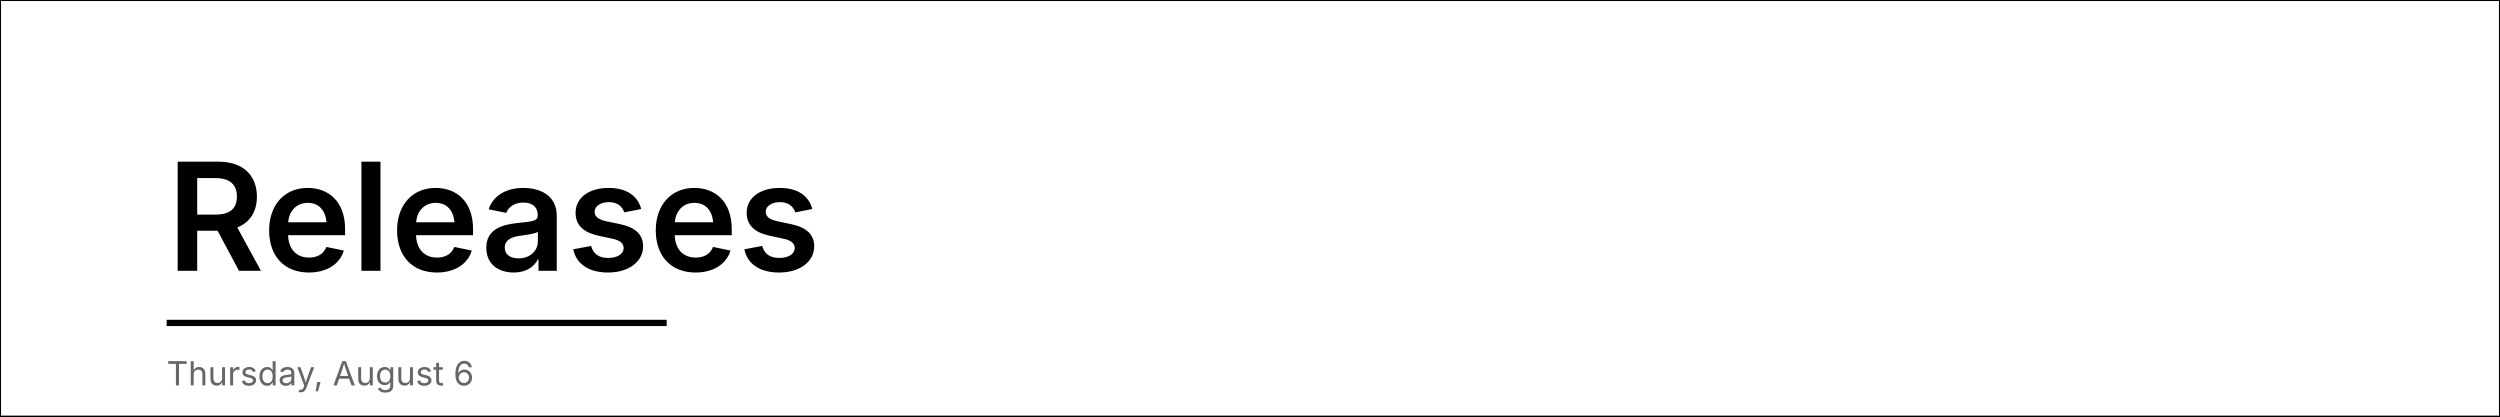
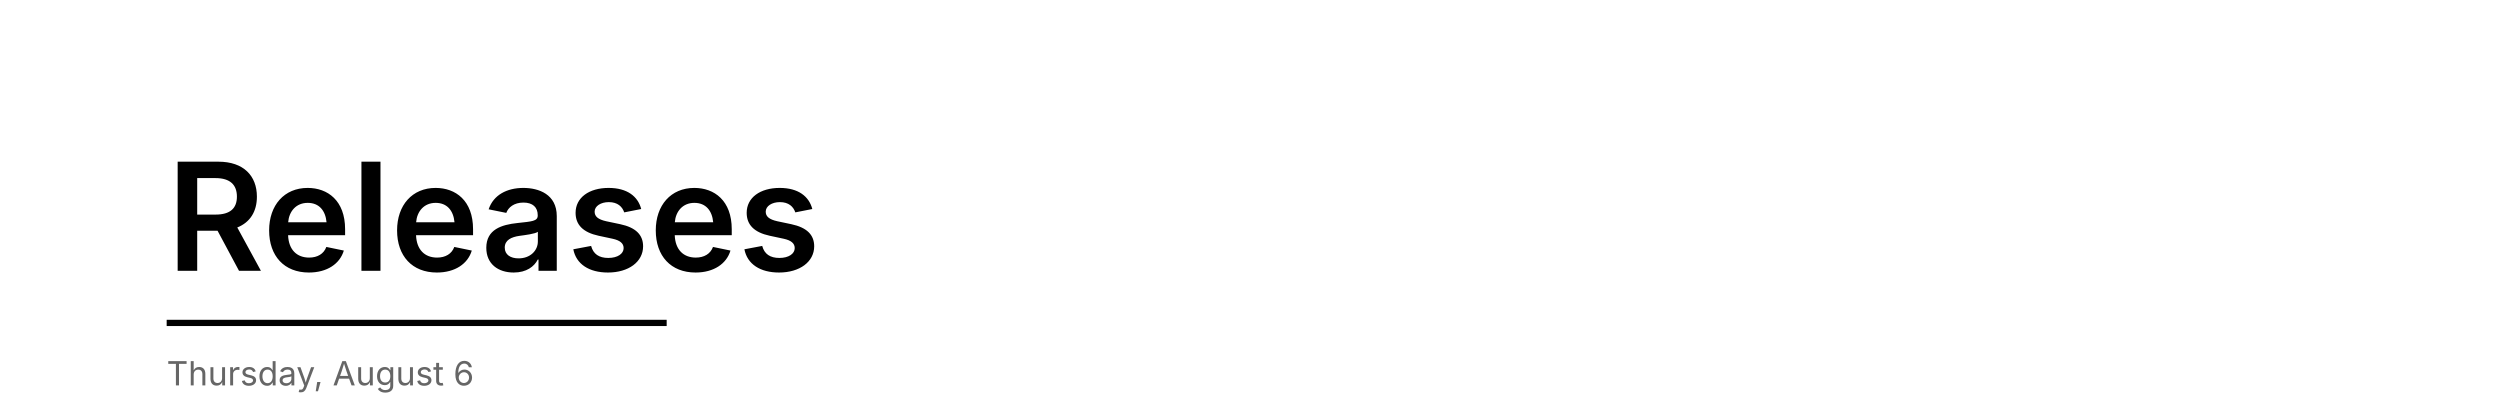
<svg xmlns="http://www.w3.org/2000/svg" class="post-header-svg" viewBox="0 0 1200 200">
-   <rect stroke="currentColor" fill="none" width="1200" height="200" class="bg" />
+   <rect fill="none" width="1200" height="200" class="bg" />
  <text fill="currentColor" x="80" y="130" font-size="72" font-weight="600" font-family="system-ui, -apple-system, sans-serif" class="text">
    Releases
  </text>
  <line stroke="currentColor" fill="none" x1="80" y1="155" x2="320" y2="155" stroke-width="3" class="accent" />
  <text fill="currentColor" x="80" y="185" font-size="16" font-family="system-ui, -apple-system, sans-serif" class="text" opacity="0.6">
    Thursday, August 6
  </text>
</svg>
